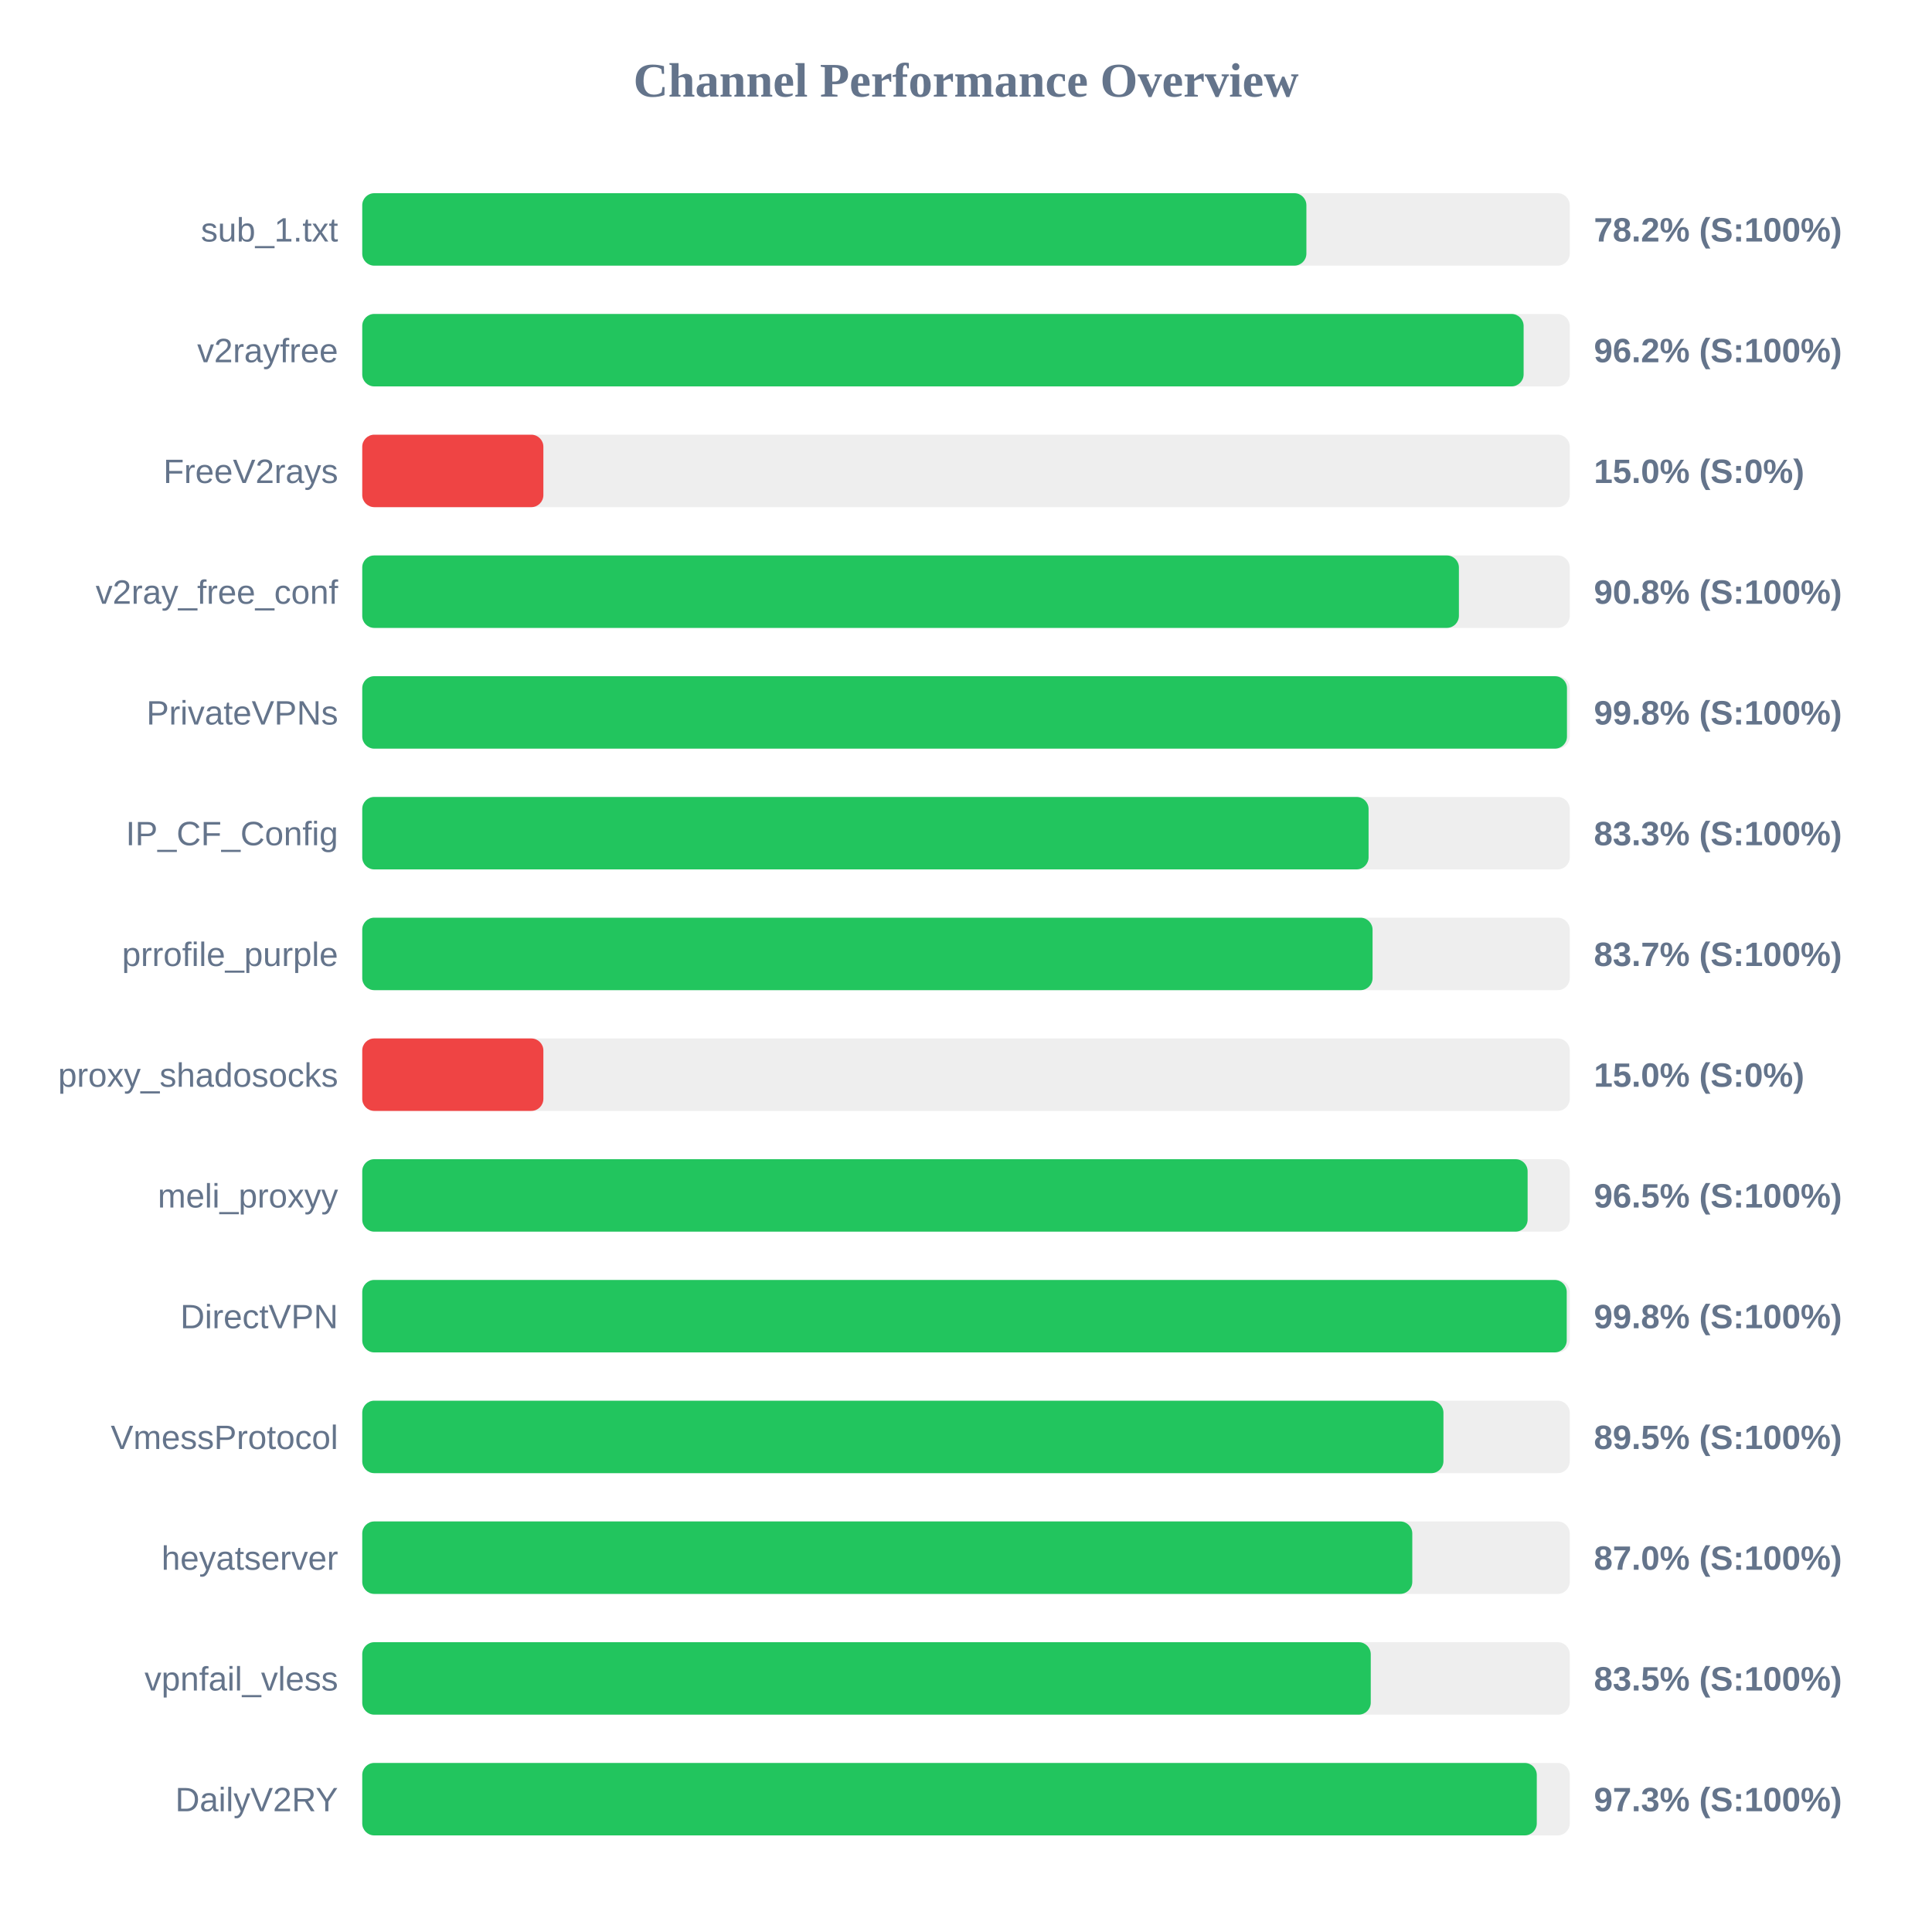
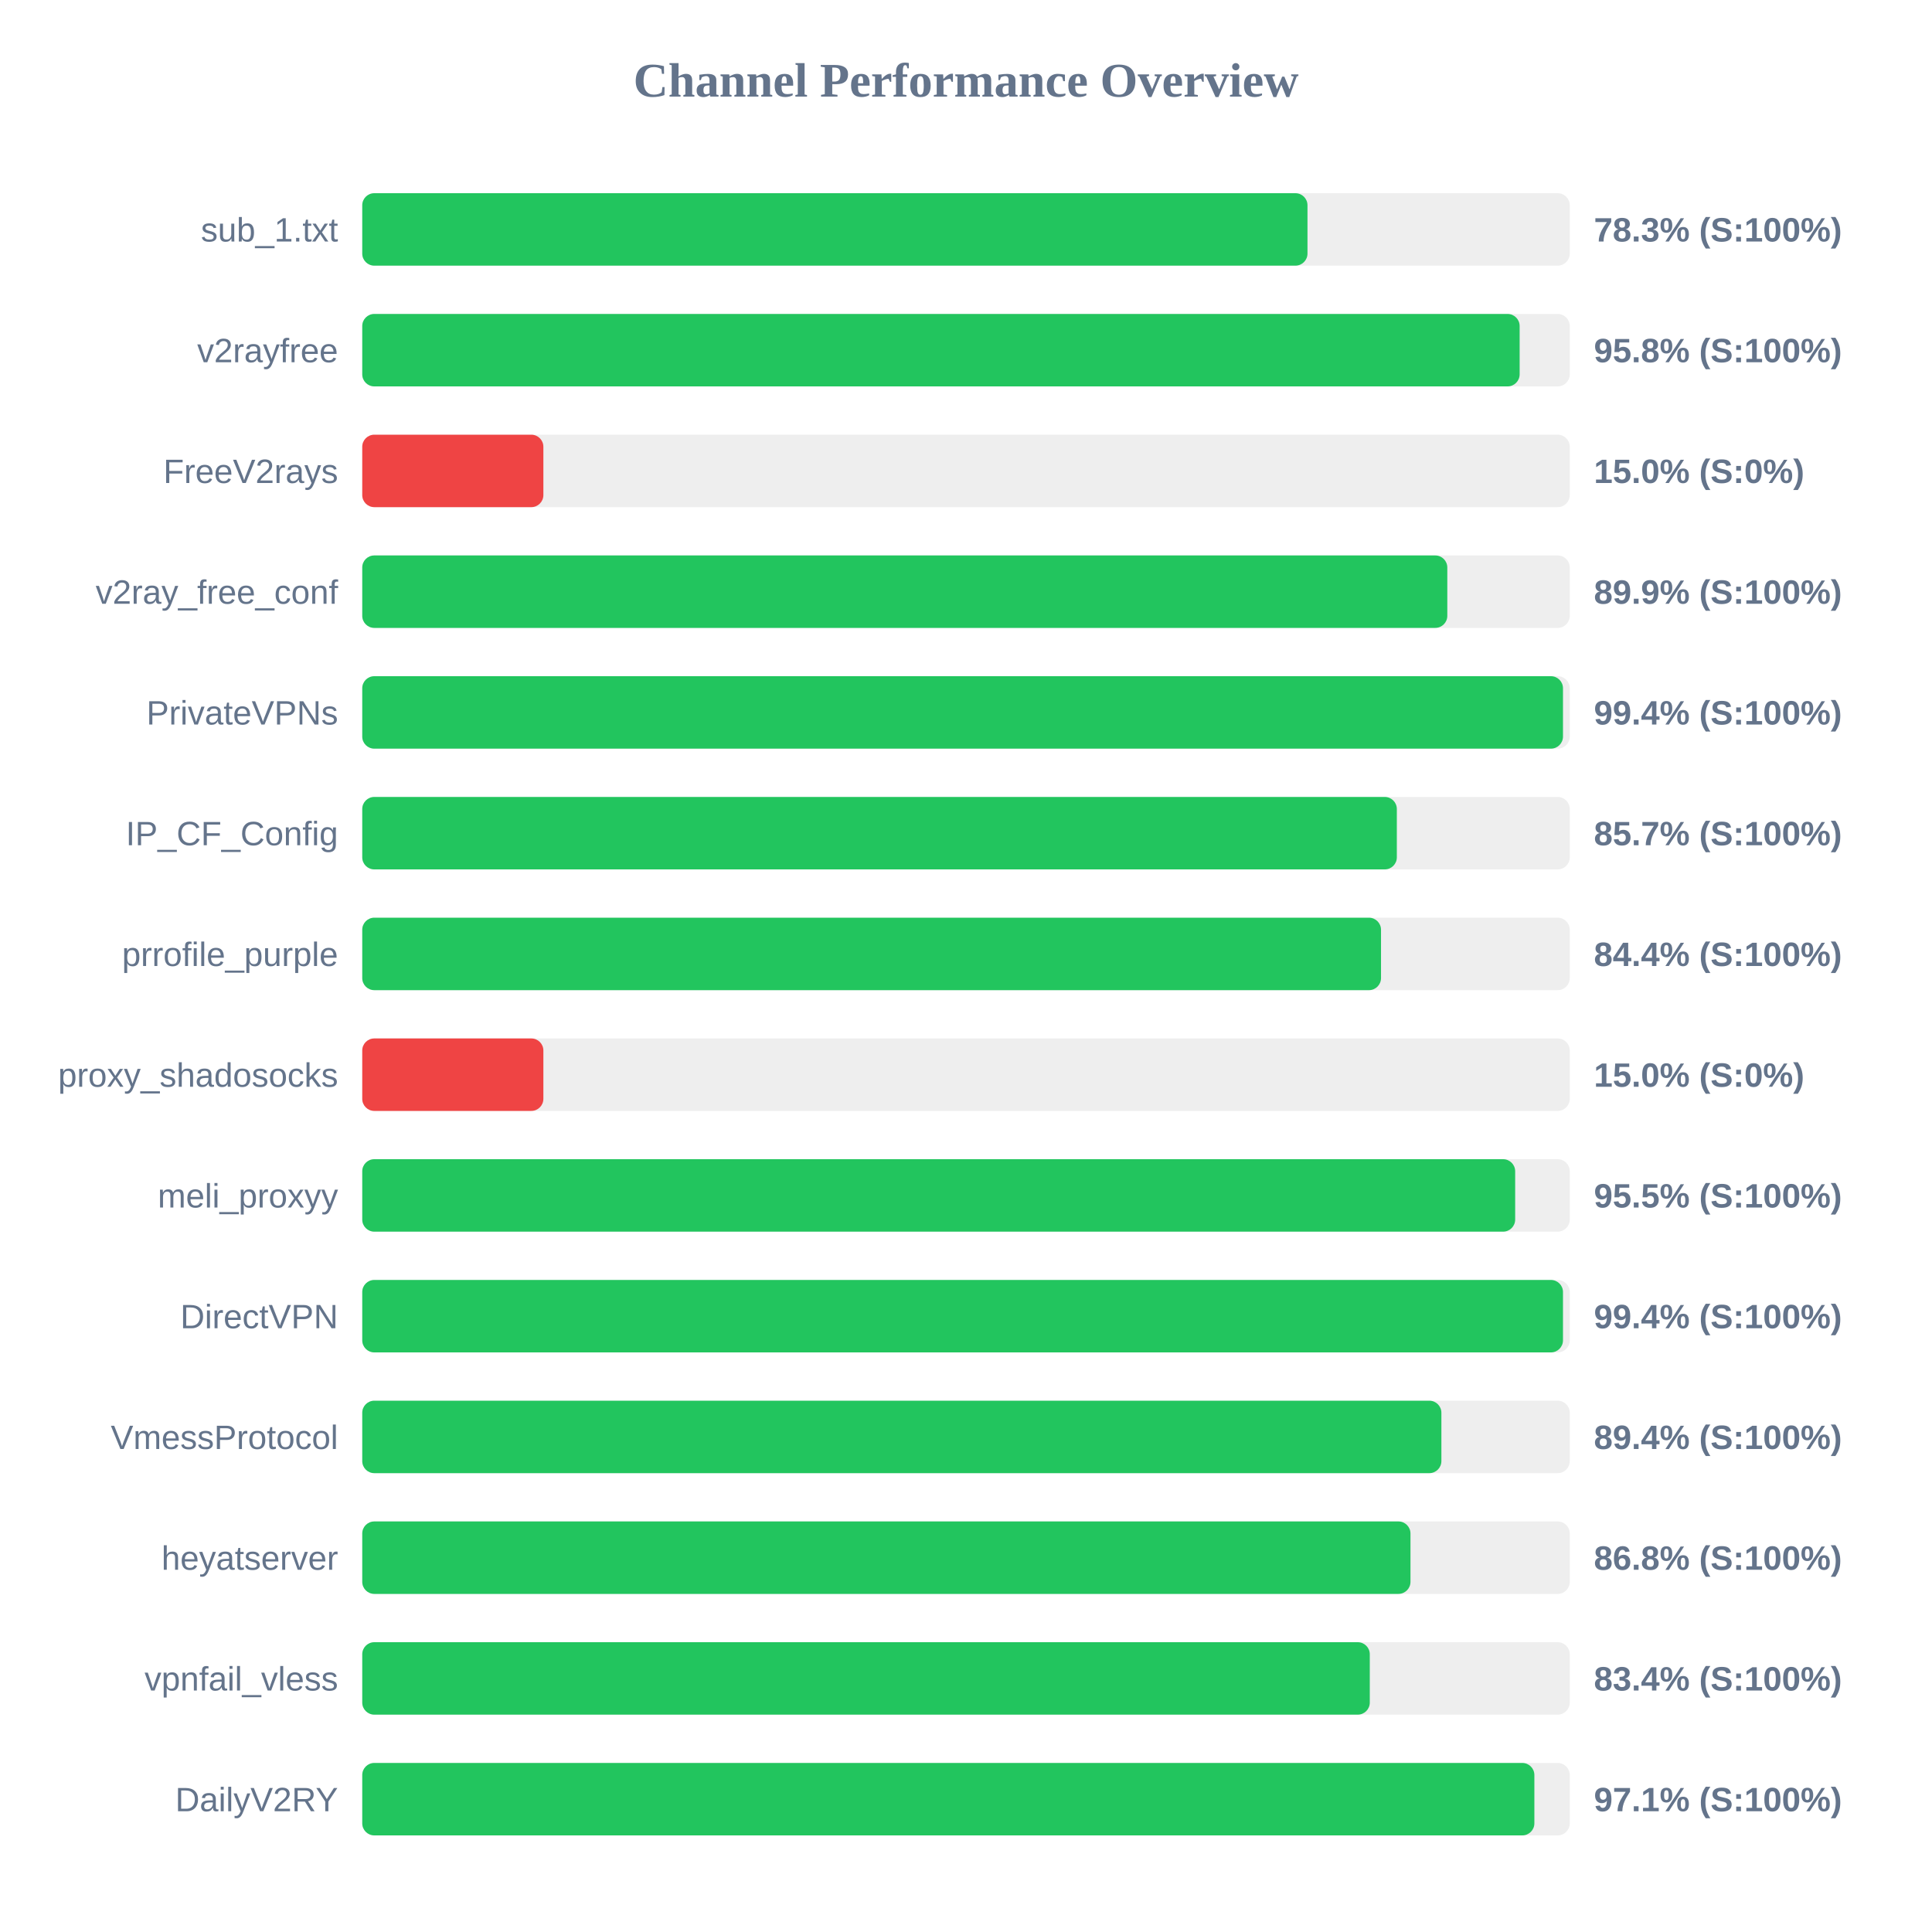
<svg xmlns="http://www.w3.org/2000/svg" width="800" height="800" version="1.1">
  <style>
        .row { font: 14px Arial; fill: #64748b; }
        .score { font: bold 14px Arial; fill: #64748b; }
    </style>
  <text x="400" y="40" text-anchor="middle" font-size="20px" font-weight="bold" fill="#64748b">Channel Performance Overview</text>
  <rect x="150" y="80" width="500" height="30" fill="#eee" rx="5" />
-   <rect x="150" y="80" width="390.95" height="30" fill="#22c55e" rx="5" />
+   <rect x="150" y="80" width="391.4" height="30" fill="#22c55e" rx="5" />
  <text x="140" y="100" text-anchor="end" class="row">sub_1.txt</text>
-   <text x="660" y="100" text-anchor="start" class="score">78.2% (S:100%)</text>
+   <text x="660" y="100" text-anchor="start" class="score">78.3% (S:100%)</text>
  <rect x="150" y="130" width="500" height="30" fill="#eee" rx="5" />
-   <rect x="150" y="130" width="480.9" height="30" fill="#22c55e" rx="5" />
+   <rect x="150" y="130" width="479.25" height="30" fill="#22c55e" rx="5" />
  <text x="140" y="150" text-anchor="end" class="row">v2rayfree</text>
-   <text x="660" y="150" text-anchor="start" class="score">96.2% (S:100%)</text>
+   <text x="660" y="150" text-anchor="start" class="score">95.8% (S:100%)</text>
  <rect x="150" y="180" width="500" height="30" fill="#eee" rx="5" />
  <rect x="150" y="180" width="75.0" height="30" fill="#ef4444" rx="5" />
  <text x="140" y="200" text-anchor="end" class="row">FreeV2rays</text>
  <text x="660" y="200" text-anchor="start" class="score">15.0% (S:0%)</text>
  <rect x="150" y="230" width="500" height="30" fill="#eee" rx="5" />
-   <rect x="150" y="230" width="454.1" height="30" fill="#22c55e" rx="5" />
+   <rect x="150" y="230" width="449.3" height="30" fill="#22c55e" rx="5" />
  <text x="140" y="250" text-anchor="end" class="row">v2ray_free_conf</text>
-   <text x="660" y="250" text-anchor="start" class="score">90.8% (S:100%)</text>
+   <text x="660" y="250" text-anchor="start" class="score">89.9% (S:100%)</text>
  <rect x="150" y="280" width="500" height="30" fill="#eee" rx="5" />
-   <rect x="150" y="280" width="498.85" height="30" fill="#22c55e" rx="5" />
+   <rect x="150" y="280" width="497.2" height="30" fill="#22c55e" rx="5" />
  <text x="140" y="300" text-anchor="end" class="row">PrivateVPNs</text>
-   <text x="660" y="300" text-anchor="start" class="score">99.8% (S:100%)</text>
+   <text x="660" y="300" text-anchor="start" class="score">99.4% (S:100%)</text>
  <rect x="150" y="330" width="500" height="30" fill="#eee" rx="5" />
-   <rect x="150" y="330" width="416.7" height="30" fill="#22c55e" rx="5" />
+   <rect x="150" y="330" width="428.4" height="30" fill="#22c55e" rx="5" />
  <text x="140" y="350" text-anchor="end" class="row">IP_CF_Config</text>
-   <text x="660" y="350" text-anchor="start" class="score">83.3% (S:100%)</text>
+   <text x="660" y="350" text-anchor="start" class="score">85.7% (S:100%)</text>
  <rect x="150" y="380" width="500" height="30" fill="#eee" rx="5" />
-   <rect x="150" y="380" width="418.35" height="30" fill="#22c55e" rx="5" />
+   <rect x="150" y="380" width="421.85" height="30" fill="#22c55e" rx="5" />
  <text x="140" y="400" text-anchor="end" class="row">prrofile_purple</text>
-   <text x="660" y="400" text-anchor="start" class="score">83.7% (S:100%)</text>
+   <text x="660" y="400" text-anchor="start" class="score">84.4% (S:100%)</text>
  <rect x="150" y="430" width="500" height="30" fill="#eee" rx="5" />
  <rect x="150" y="430" width="75.0" height="30" fill="#ef4444" rx="5" />
  <text x="140" y="450" text-anchor="end" class="row">proxy_shadosocks</text>
  <text x="660" y="450" text-anchor="start" class="score">15.0% (S:0%)</text>
  <rect x="150" y="480" width="500" height="30" fill="#eee" rx="5" />
-   <rect x="150" y="480" width="482.55" height="30" fill="#22c55e" rx="5" />
+   <rect x="150" y="480" width="477.4" height="30" fill="#22c55e" rx="5" />
  <text x="140" y="500" text-anchor="end" class="row">meli_proxyy</text>
-   <text x="660" y="500" text-anchor="start" class="score">96.5% (S:100%)</text>
+   <text x="660" y="500" text-anchor="start" class="score">95.5% (S:100%)</text>
  <rect x="150" y="530" width="500" height="30" fill="#eee" rx="5" />
-   <rect x="150" y="530" width="498.75" height="30" fill="#22c55e" rx="5" />
+   <rect x="150" y="530" width="497.2" height="30" fill="#22c55e" rx="5" />
  <text x="140" y="550" text-anchor="end" class="row">DirectVPN</text>
-   <text x="660" y="550" text-anchor="start" class="score">99.8% (S:100%)</text>
+   <text x="660" y="550" text-anchor="start" class="score">99.4% (S:100%)</text>
  <rect x="150" y="580" width="500" height="30" fill="#eee" rx="5" />
-   <rect x="150" y="580" width="447.7" height="30" fill="#22c55e" rx="5" />
+   <rect x="150" y="580" width="446.85" height="30" fill="#22c55e" rx="5" />
  <text x="140" y="600" text-anchor="end" class="row">VmessProtocol</text>
-   <text x="660" y="600" text-anchor="start" class="score">89.5% (S:100%)</text>
+   <text x="660" y="600" text-anchor="start" class="score">89.4% (S:100%)</text>
  <rect x="150" y="630" width="500" height="30" fill="#eee" rx="5" />
-   <rect x="150" y="630" width="434.8" height="30" fill="#22c55e" rx="5" />
+   <rect x="150" y="630" width="434.05" height="30" fill="#22c55e" rx="5" />
  <text x="140" y="650" text-anchor="end" class="row">heyatserver</text>
-   <text x="660" y="650" text-anchor="start" class="score">87.0% (S:100%)</text>
+   <text x="660" y="650" text-anchor="start" class="score">86.8% (S:100%)</text>
  <rect x="150" y="680" width="500" height="30" fill="#eee" rx="5" />
-   <rect x="150" y="680" width="417.6" height="30" fill="#22c55e" rx="5" />
+   <rect x="150" y="680" width="417.2" height="30" fill="#22c55e" rx="5" />
  <text x="140" y="700" text-anchor="end" class="row">vpnfail_vless</text>
-   <text x="660" y="700" text-anchor="start" class="score">83.5% (S:100%)</text>
+   <text x="660" y="700" text-anchor="start" class="score">83.4% (S:100%)</text>
  <rect x="150" y="730" width="500" height="30" fill="#eee" rx="5" />
-   <rect x="150" y="730" width="486.35" height="30" fill="#22c55e" rx="5" />
+   <rect x="150" y="730" width="485.35" height="30" fill="#22c55e" rx="5" />
  <text x="140" y="750" text-anchor="end" class="row">DailyV2RY</text>
-   <text x="660" y="750" text-anchor="start" class="score">97.3% (S:100%)</text>
+   <text x="660" y="750" text-anchor="start" class="score">97.1% (S:100%)</text>
</svg>
